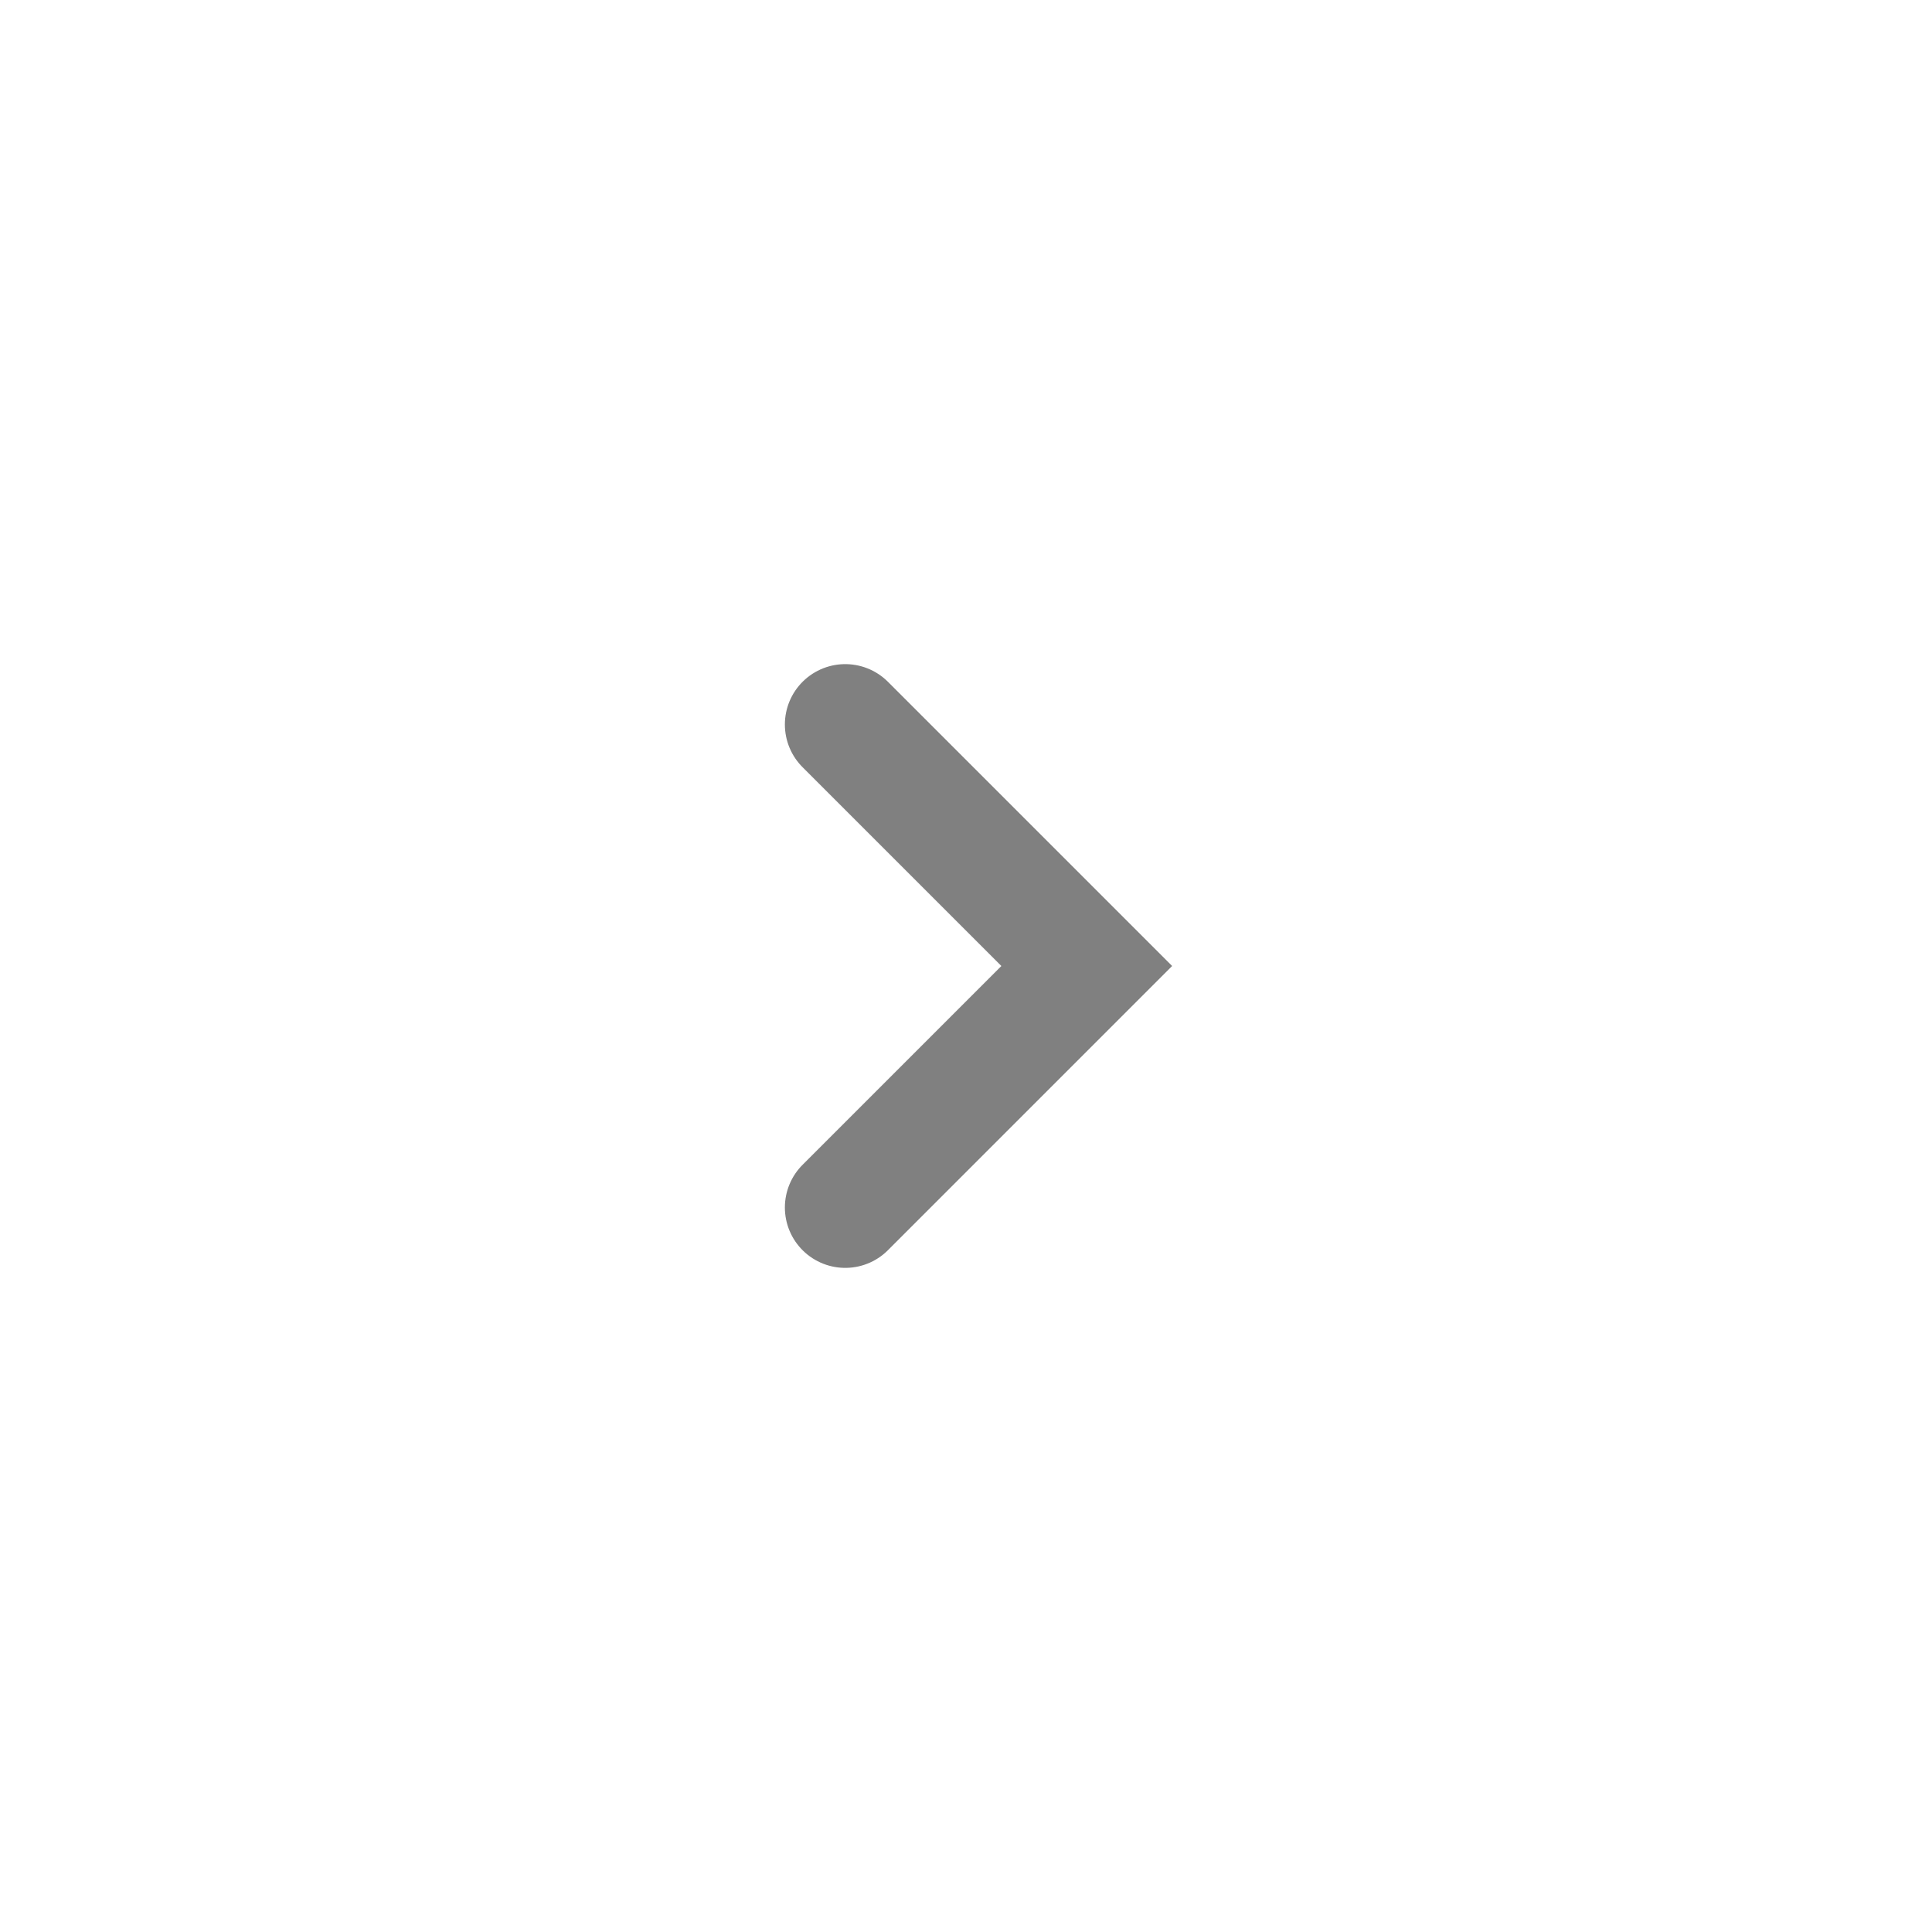
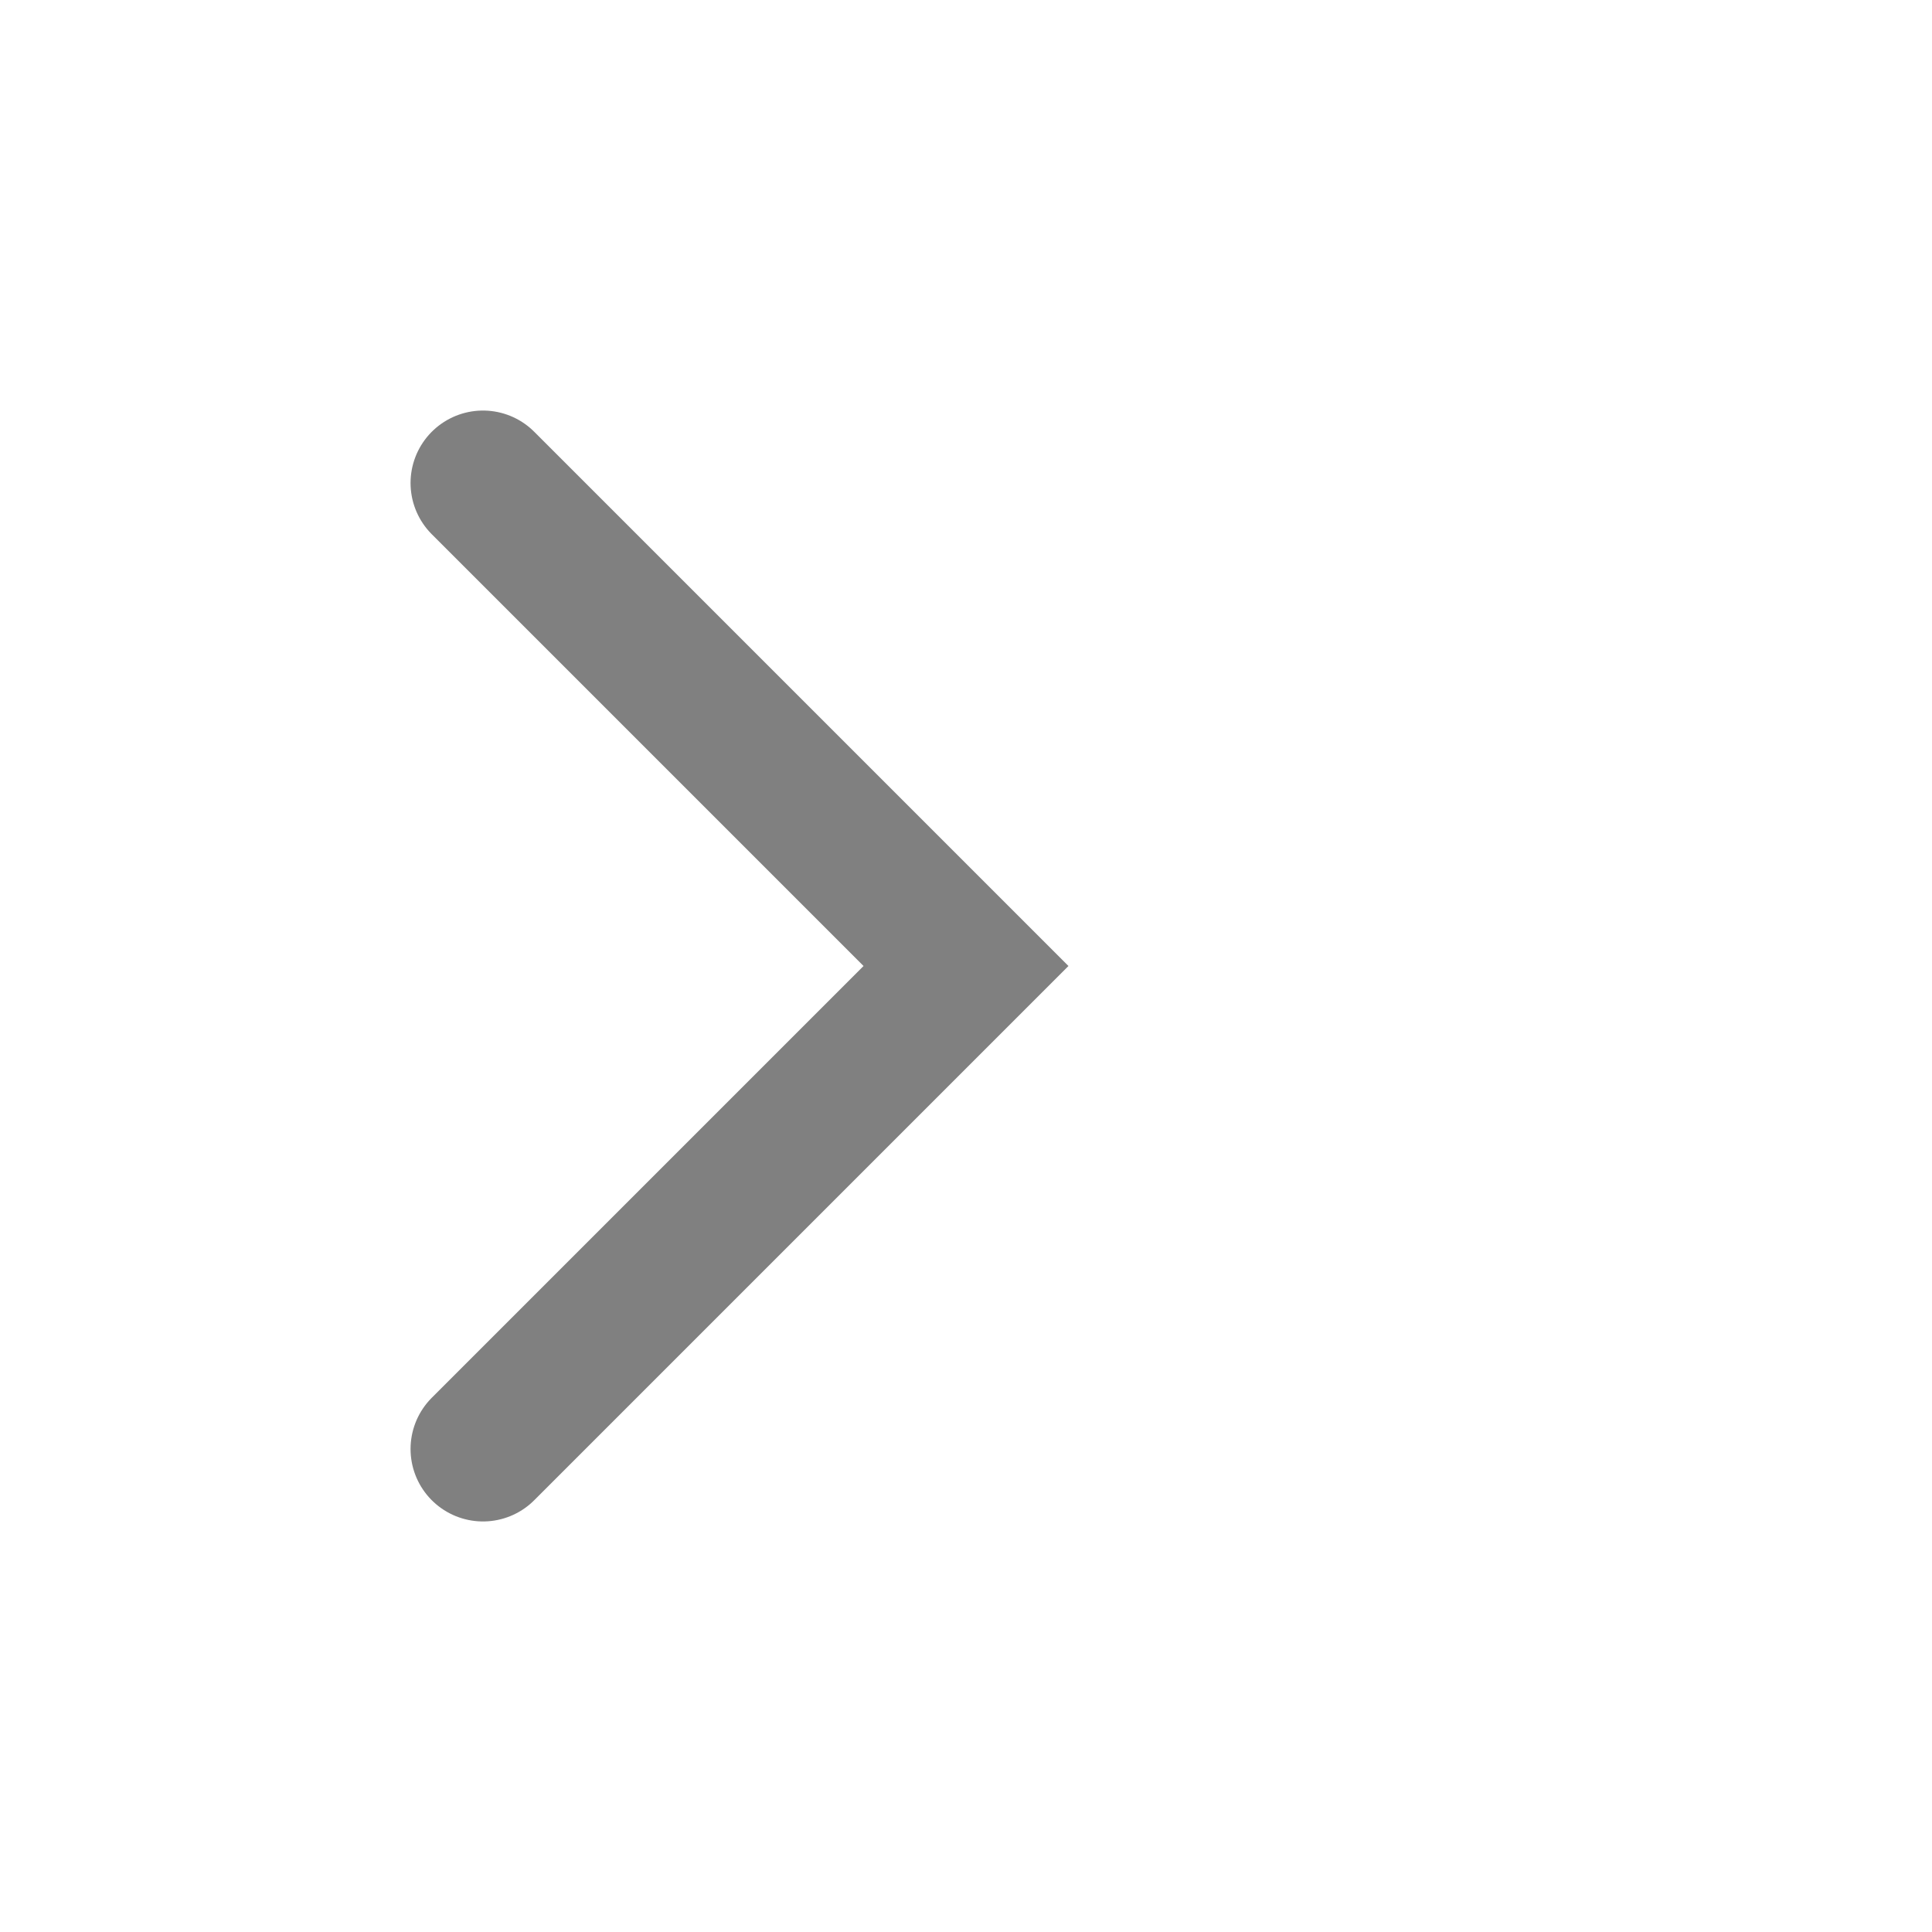
- <svg xmlns="http://www.w3.org/2000/svg" width="20" height="20" viewBox="0 -9 3 24">
-   <path d="M0 0L3 3L0 6" fill="none" stroke="gray" stroke-width="1.5" stroke-linecap="round" />
+ <svg xmlns="http://www.w3.org/2000/svg" width="12" height="12" viewBox="0 0 20 20">
+   <path d="M5 5L10 10L5 15" fill="none" stroke="gray" stroke-width="1.5" stroke-linecap="round" class="overflow-visible" />
</svg>
